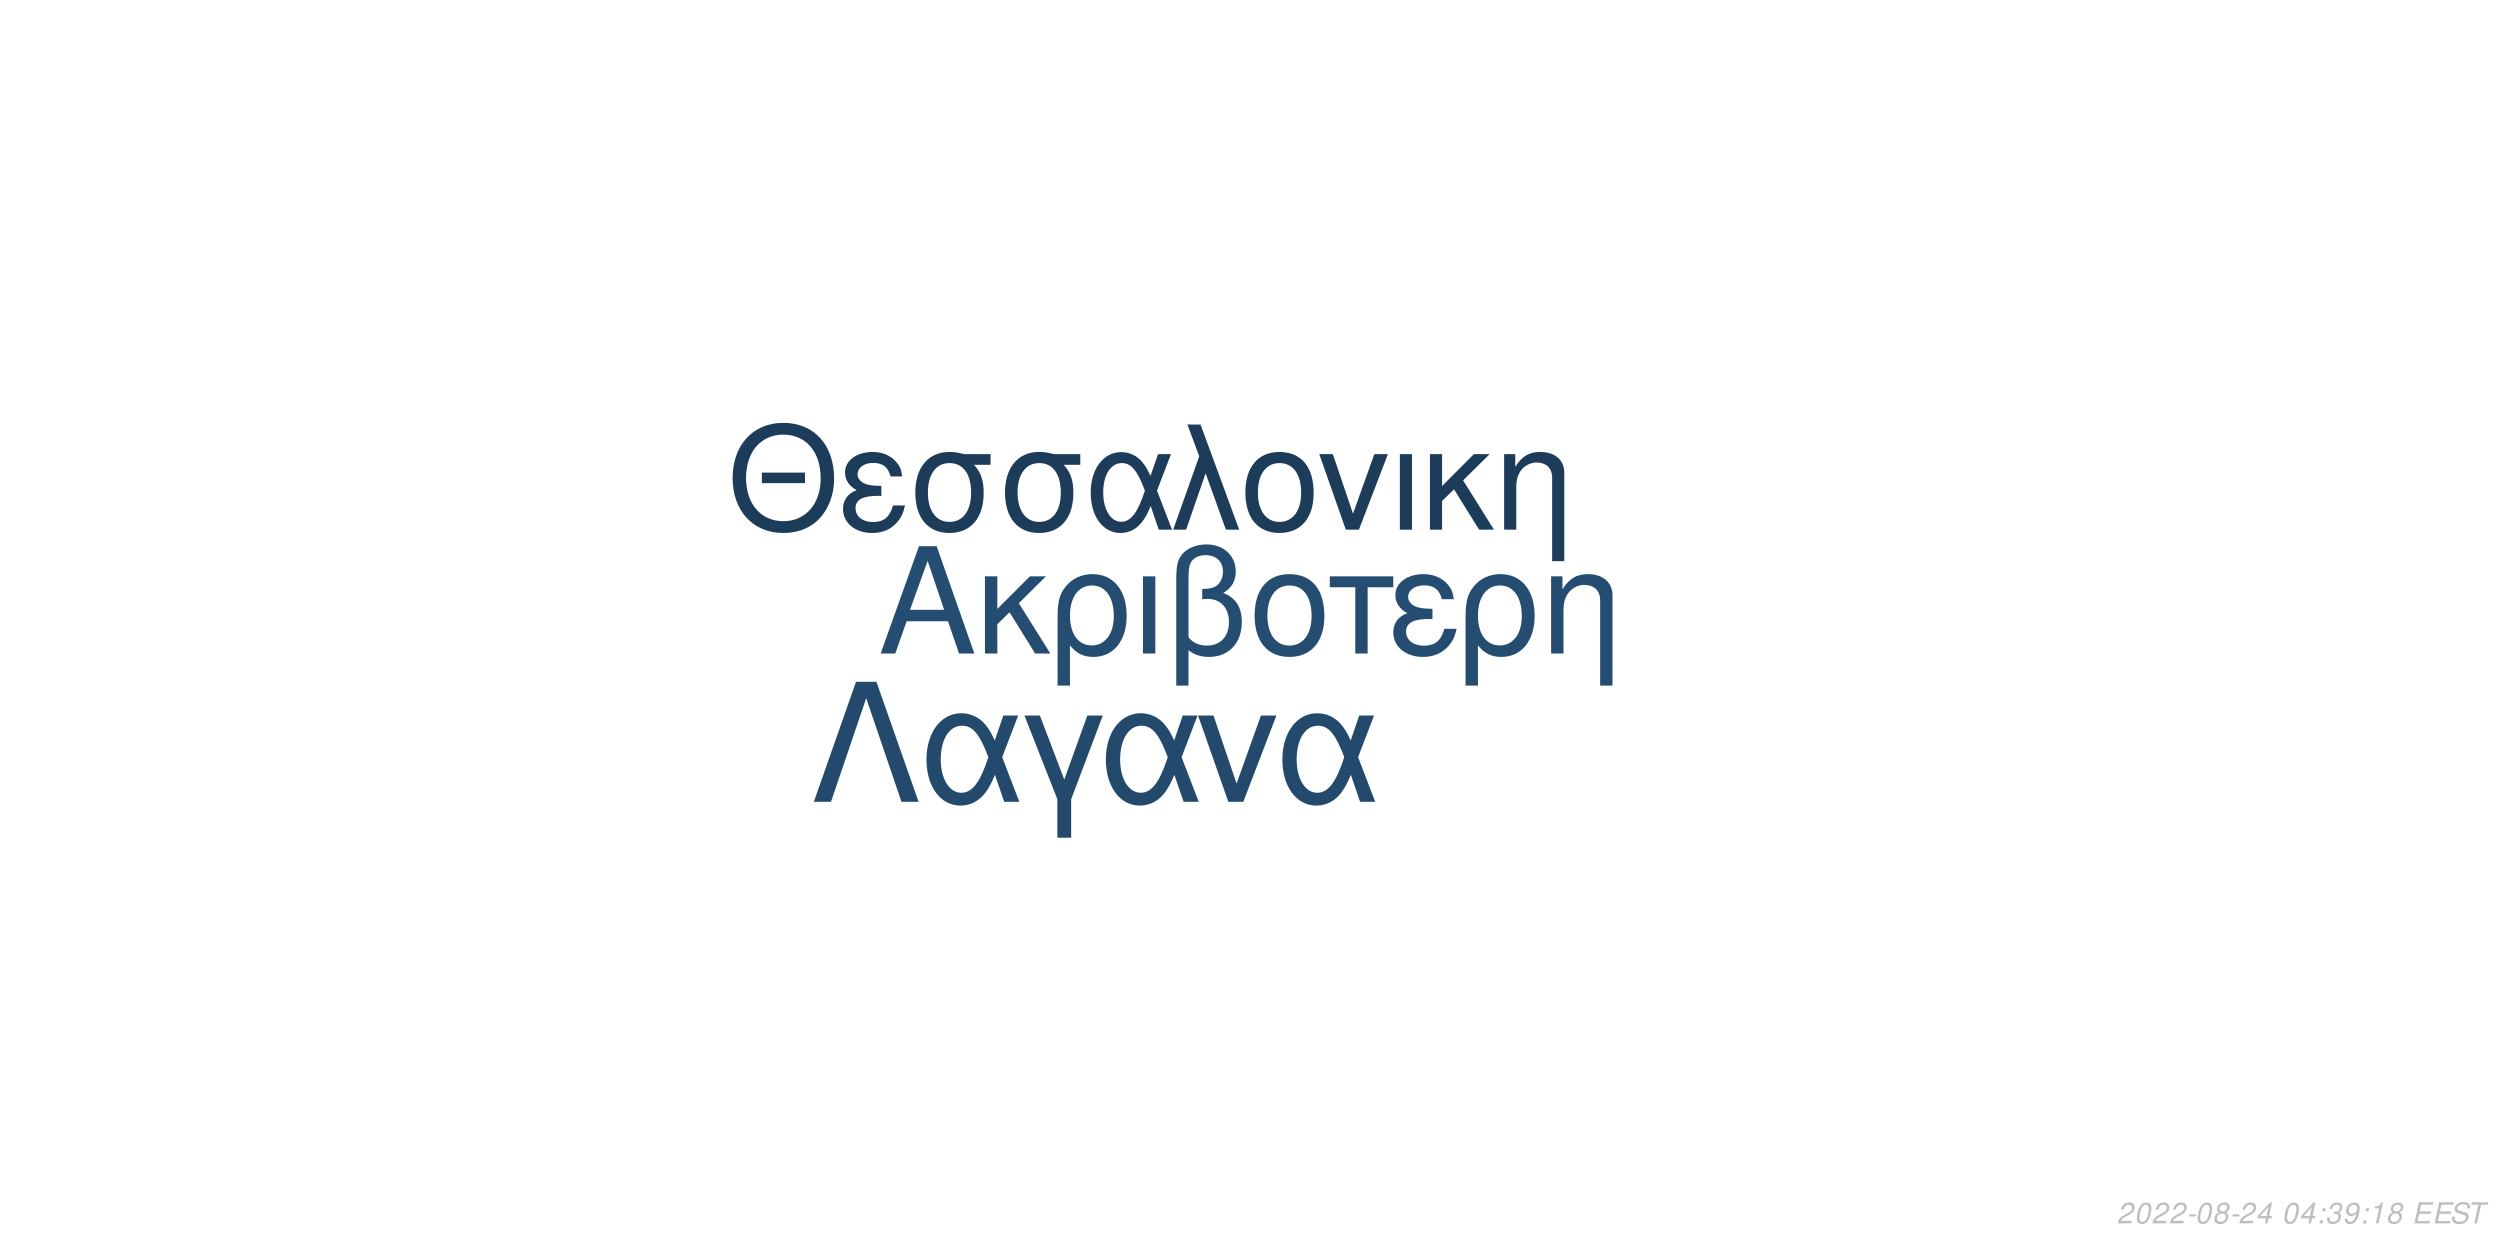
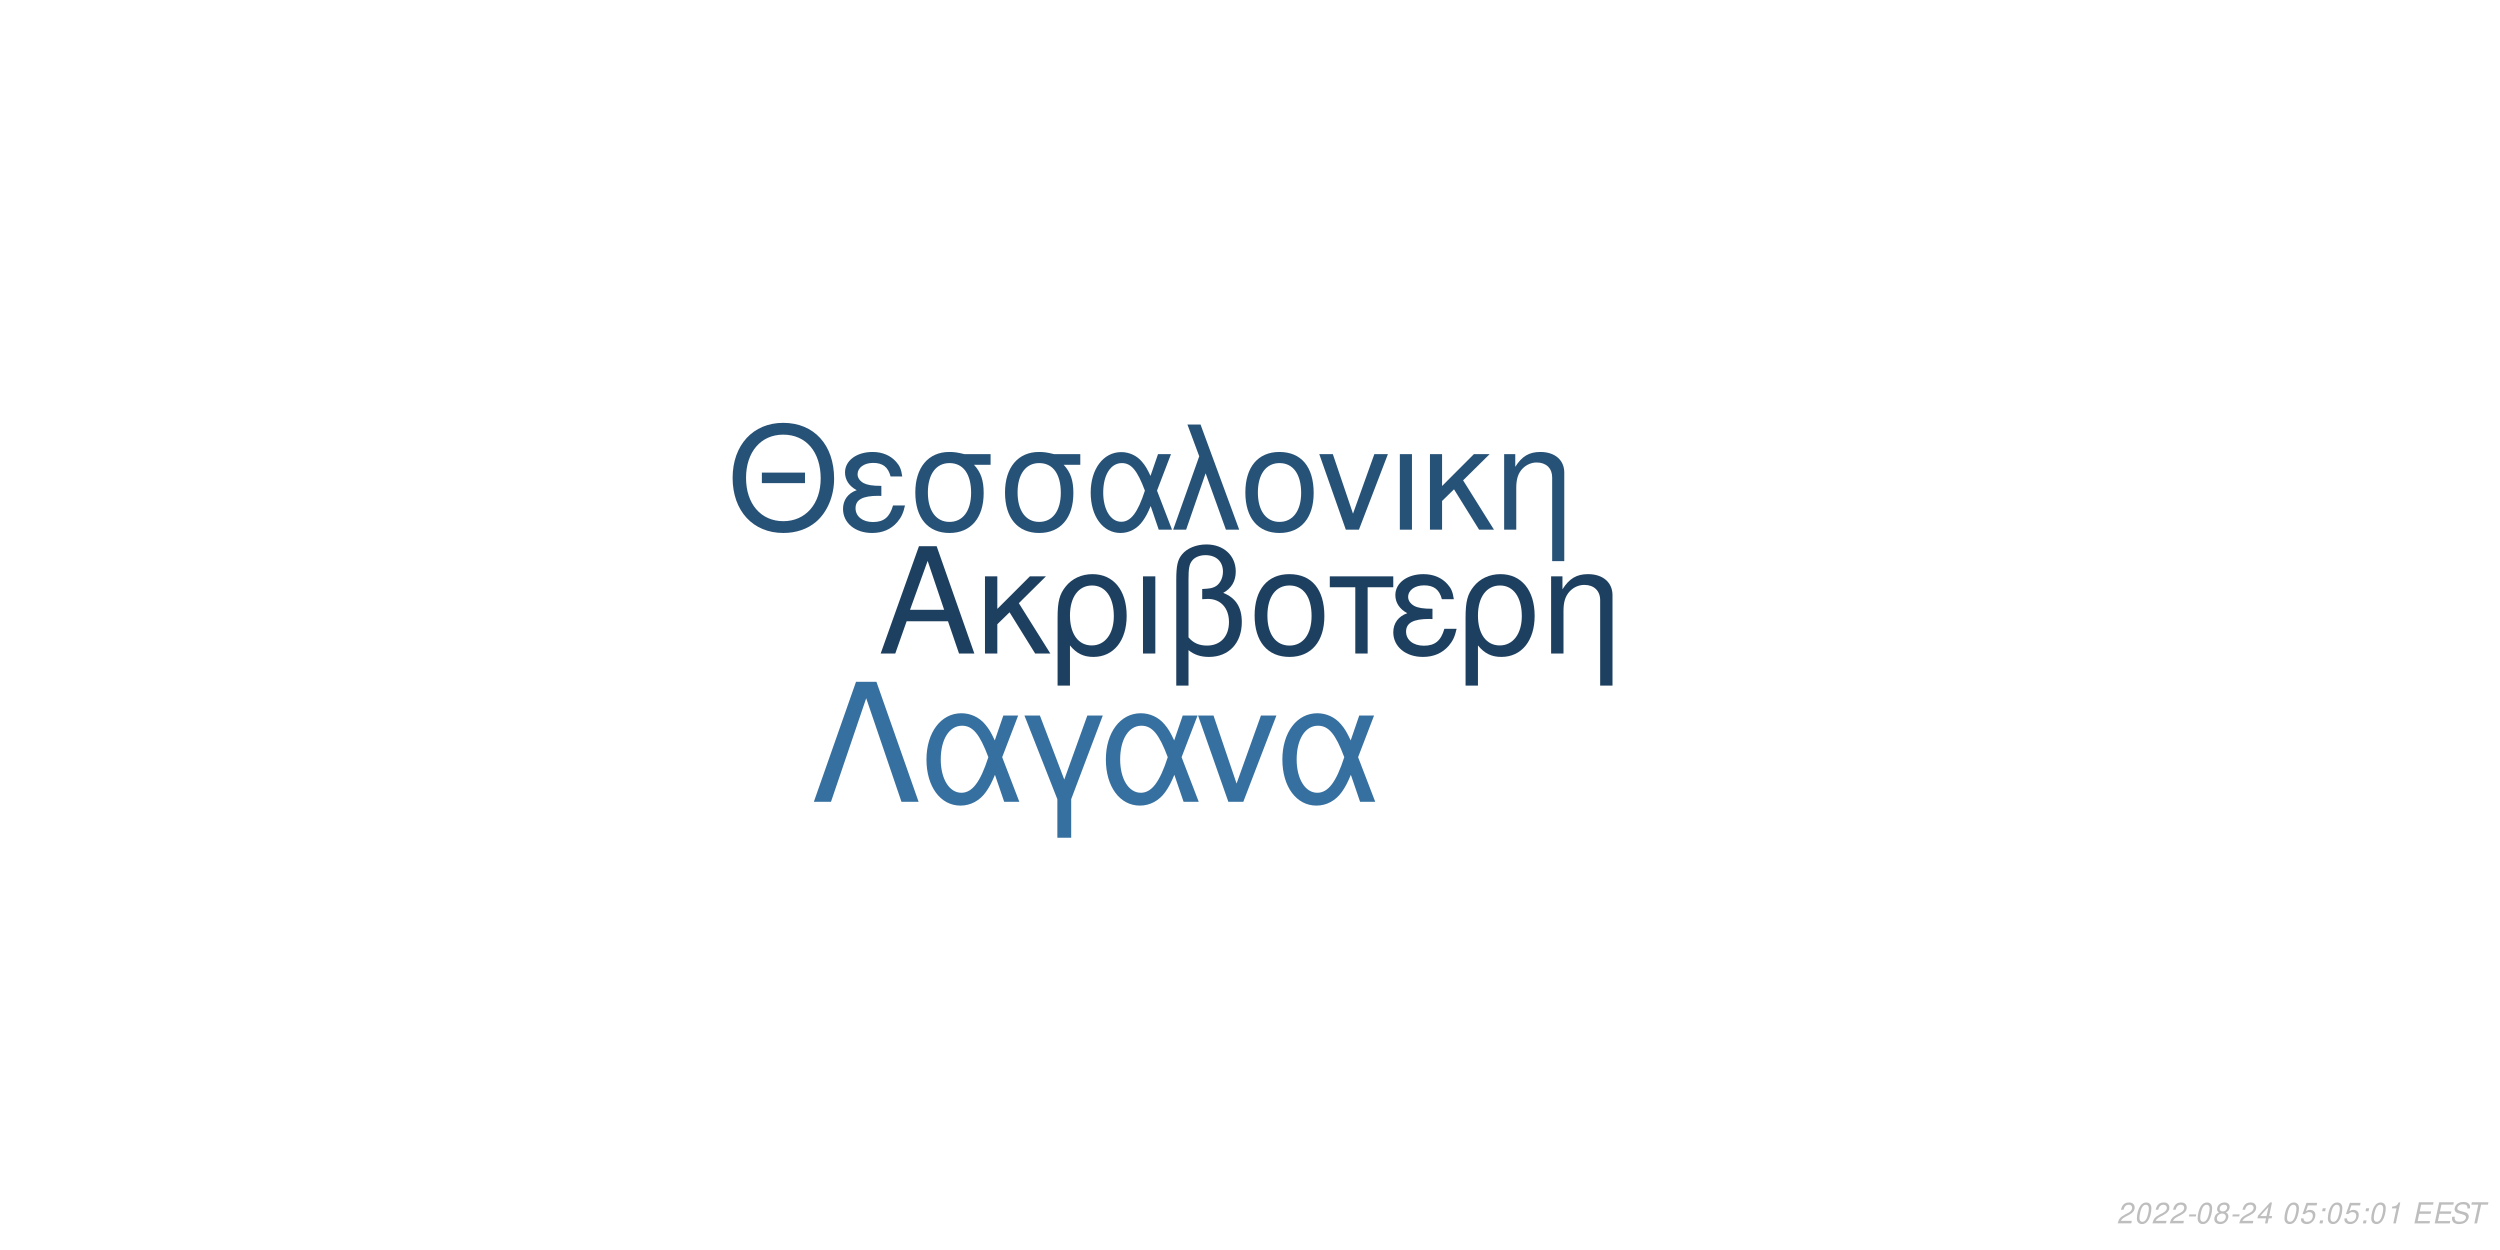
<svg xmlns="http://www.w3.org/2000/svg" xmlns:xlink="http://www.w3.org/1999/xlink" width="864pt" height="432pt" viewBox="0 0 864 432" version="1.1">
  <defs>
    <g>
      <symbol overflow="visible" id="glyph0-0">
        <path style="stroke:none;" d="" />
      </symbol>
      <symbol overflow="visible" id="glyph0-1">
        <path style="stroke:none;" d="M 24.125 -11.141 L 27.938 0 L 33.234 0 L 20.203 -37.094 L 14.094 -37.094 L 0.859 0 L 5.906 0 L 9.828 -11.141 Z M 22.797 -15.109 L 11 -15.109 L 17.094 -32.016 Z M 22.797 -15.109 " />
      </symbol>
      <symbol overflow="visible" id="glyph0-2">
        <path style="stroke:none;" d="M 7.172 -15.422 L 7.172 -26.672 L 2.906 -26.672 L 2.906 0 L 7.172 0 L 7.172 -10.125 L 11.406 -14.25 L 20.25 0 L 25.5 0 L 14.609 -17.406 L 23.969 -26.672 L 18.422 -26.672 Z M 7.172 -15.422 " />
      </symbol>
      <symbol overflow="visible" id="glyph0-3">
        <path style="stroke:none;" d="M 3 11.094 L 7.281 11.094 L 7.281 -2.797 C 9.516 -0.047 11.953 1.172 15.375 1.172 C 22.344 1.172 26.875 -4.422 26.875 -13.031 C 26.875 -21.891 22.297 -27.438 15.062 -27.438 C 11.297 -27.438 7.984 -25.906 5.797 -23.156 C 3.672 -20.516 3 -17.969 3 -12.359 Z M 14.906 -23.516 C 19.547 -23.516 22.438 -19.438 22.438 -12.922 C 22.438 -6.812 19.391 -2.797 14.812 -2.797 C 10.172 -2.797 7.281 -6.766 7.281 -13.125 C 7.281 -19.484 10.234 -23.516 14.906 -23.516 Z M 14.906 -23.516 " />
      </symbol>
      <symbol overflow="visible" id="glyph0-4">
        <path style="stroke:none;" d="M 3.516 0 L 7.781 0 L 7.781 -26.672 L 3.516 -26.672 Z M 3.516 0 " />
      </symbol>
      <symbol overflow="visible" id="glyph0-5">
        <path style="stroke:none;" d="M 4.016 11.094 L 8.25 11.094 L 8.25 -1.172 C 10.172 0.406 12.422 1.172 15.312 1.172 C 22.188 1.172 26.672 -3.609 26.672 -10.891 C 26.672 -15.984 24.578 -19.234 20.25 -20.969 C 23.109 -22.547 24.578 -25.031 24.578 -28.344 C 24.578 -33.844 20.406 -37.703 14.453 -37.703 C 10.938 -37.703 7.734 -36.391 6 -34.25 C 4.484 -32.422 4.016 -30.328 4.016 -25.391 Z M 8.25 -25.656 C 8.25 -29.359 8.5 -30.844 9.469 -32.062 C 10.375 -33.281 12.156 -34 14.094 -34 C 17.812 -34 20.156 -31.812 20.156 -28.297 C 20.156 -25.953 18.984 -23.812 17.297 -23.047 C 16.281 -22.547 15.469 -22.438 12.984 -22.297 L 12.984 -18.781 C 13.734 -18.828 14.344 -18.875 14.969 -18.875 C 19.344 -18.875 22.234 -15.719 22.234 -10.891 C 22.234 -5.906 19.281 -2.75 14.656 -2.75 C 11.953 -2.75 9.922 -3.609 8.25 -5.594 Z M 8.25 -25.656 " />
      </symbol>
      <symbol overflow="visible" id="glyph0-6">
        <path style="stroke:none;" d="M 14.094 -27.438 C 6.562 -27.438 2.094 -22.094 2.094 -13.125 C 2.094 -4.125 6.562 1.172 14.141 1.172 C 21.672 1.172 26.203 -4.172 26.203 -12.922 C 26.203 -22.188 21.828 -27.438 14.094 -27.438 Z M 14.141 -23.516 C 18.938 -23.516 21.781 -19.594 21.781 -12.984 C 21.781 -6.672 18.828 -2.75 14.141 -2.75 C 9.422 -2.75 6.516 -6.672 6.516 -13.125 C 6.516 -19.594 9.422 -23.516 14.141 -23.516 Z M 14.141 -23.516 " />
      </symbol>
      <symbol overflow="visible" id="glyph0-7">
        <path style="stroke:none;" d="M 7.891 0 L 12.156 0 L 12.156 -22.906 L 21.016 -22.906 L 21.016 -26.672 L -0.922 -26.672 L -0.922 -22.906 L 7.891 -22.906 Z M 7.891 0 " />
      </symbol>
      <symbol overflow="visible" id="glyph0-8">
        <path style="stroke:none;" d="M 14.562 -15.469 C 11.344 -15.469 9.562 -15.781 8.297 -16.438 C 6.922 -17.203 6.156 -18.328 6.156 -19.547 C 6.156 -21.891 8.453 -23.562 11.656 -23.562 C 15.062 -23.562 16.953 -22.094 17.812 -18.781 L 21.938 -18.781 C 21.578 -21.266 21.062 -22.5 19.797 -23.922 C 17.812 -26.203 14.906 -27.438 11.453 -27.438 C 5.797 -27.438 1.734 -24.375 1.734 -20.203 C 1.734 -17.609 3.156 -15.375 5.859 -13.938 C 2.797 -12.875 1.016 -10.484 1.016 -7.328 C 1.016 -2.391 5.297 1.172 11.25 1.172 C 14.969 1.172 17.906 -0.109 20.156 -2.641 C 21.578 -4.328 22.297 -5.797 22.906 -8.547 L 18.672 -8.547 C 17.5 -4.422 15.422 -2.703 11.609 -2.703 C 7.938 -2.703 5.438 -4.688 5.438 -7.578 C 5.438 -10.578 7.938 -11.953 13.484 -11.953 C 13.641 -11.953 14.094 -11.953 14.562 -11.906 Z M 14.562 -15.469 " />
      </symbol>
      <symbol overflow="visible" id="glyph0-9">
        <path style="stroke:none;" d="M 3.562 -26.672 L 3.562 0 L 7.844 0 L 7.844 -14.703 C 7.844 -17.906 8.5 -19.891 10.031 -21.531 C 11.406 -22.953 13.188 -23.719 15.062 -23.719 C 18.375 -23.719 20.516 -21.672 20.516 -18.469 L 20.516 11.094 L 24.781 11.094 L 24.781 -20.156 C 24.781 -24.578 21.469 -27.438 16.328 -27.438 C 12.359 -27.438 9.828 -25.906 7.484 -22.188 L 7.484 -26.672 Z M 3.562 -26.672 " />
      </symbol>
      <symbol overflow="visible" id="glyph1-0">
        <path style="stroke:none;" d="" />
      </symbol>
      <symbol overflow="visible" id="glyph1-1">
        <path style="stroke:none;" d="M 26.859 -19.734 L 11.953 -19.734 L 11.953 -16.094 L 26.859 -16.094 Z M 19.328 -36.922 C 8.922 -36.922 1.844 -29.25 1.844 -17.891 C 1.844 -6.484 8.875 1.141 19.391 1.141 C 23.812 1.141 27.703 -0.203 30.641 -2.688 C 34.578 -6.031 36.922 -11.656 36.922 -17.594 C 36.922 -29.297 30 -36.922 19.328 -36.922 Z M 19.328 -32.844 C 27.203 -32.844 32.281 -26.906 32.281 -17.688 C 32.281 -8.922 27.062 -2.938 19.391 -2.938 C 11.609 -2.938 6.484 -8.922 6.484 -17.891 C 6.484 -26.859 11.609 -32.844 19.328 -32.844 Z M 19.328 -32.844 " />
      </symbol>
      <symbol overflow="visible" id="glyph1-2">
        <path style="stroke:none;" d="M 14.25 -15.141 C 11.109 -15.141 9.375 -15.453 8.125 -16.094 C 6.781 -16.844 6.031 -17.938 6.031 -19.141 C 6.031 -21.422 8.266 -23.078 11.406 -23.078 C 14.75 -23.078 16.594 -21.625 17.438 -18.391 L 21.469 -18.391 C 21.125 -20.828 20.625 -22.031 19.391 -23.422 C 17.438 -25.656 14.594 -26.859 11.219 -26.859 C 5.688 -26.859 1.688 -23.875 1.688 -19.781 C 1.688 -17.234 3.094 -15.047 5.734 -13.656 C 2.734 -12.609 1 -10.266 1 -7.172 C 1 -2.344 5.188 1.141 11.016 1.141 C 14.656 1.141 17.547 -0.094 19.734 -2.594 C 21.125 -4.234 21.828 -5.688 22.422 -8.375 L 18.281 -8.375 C 17.141 -4.328 15.094 -2.641 11.359 -2.641 C 7.766 -2.641 5.328 -4.578 5.328 -7.422 C 5.328 -10.359 7.766 -11.703 13.203 -11.703 C 13.359 -11.703 13.797 -11.703 14.25 -11.656 Z M 14.25 -15.141 " />
      </symbol>
      <symbol overflow="visible" id="glyph1-3">
        <path style="stroke:none;" d="M 29 -26.109 L 19.938 -26.109 C 17.594 -26.703 16.438 -26.859 14.703 -26.859 C 7.469 -26.859 2.984 -21.469 2.984 -12.859 C 2.984 -4.031 7.375 1.141 14.797 1.141 C 22.172 1.141 26.609 -4.078 26.609 -12.656 C 26.609 -17.047 25.656 -19.828 23.266 -22.422 L 29 -22.422 Z M 14.797 -23.016 C 19.531 -23.016 22.266 -19.234 22.266 -12.75 C 22.266 -6.531 19.438 -2.688 14.797 -2.688 C 10.172 -2.688 7.328 -6.531 7.328 -12.859 C 7.328 -19.188 10.172 -23.016 14.797 -23.016 Z M 14.797 -23.016 " />
      </symbol>
      <symbol overflow="visible" id="glyph1-4">
        <path style="stroke:none;" d="M 29.344 -26.109 L 24.859 -26.109 L 22.266 -18.578 C 21.125 -21.031 20.484 -22.125 19.328 -23.469 C 17.547 -25.609 14.906 -26.812 12.156 -26.812 C 5.984 -26.812 1.594 -20.984 1.594 -12.812 C 1.594 -4.578 5.828 1.141 11.906 1.141 C 14.953 1.141 17.734 -0.344 19.625 -3.047 C 20.672 -4.531 21.281 -5.688 22.328 -8.172 L 25.109 0 L 29.703 0 L 24.516 -13.5 Z M 20.328 -13.5 C 17.891 -5.922 15.453 -2.734 12.156 -2.734 C 8.516 -2.734 5.922 -6.922 5.922 -12.812 C 5.922 -18.938 8.516 -23.016 12.359 -23.016 C 15.594 -23.016 17.688 -20.531 20.328 -13.5 Z M 20.328 -13.5 " />
      </symbol>
      <symbol overflow="visible" id="glyph1-5">
        <path style="stroke:none;" d="M 1.094 0 L 5.578 0 L 12.312 -19.484 L 19.328 0 L 23.922 0 L 10.562 -36.328 L 6.031 -36.328 L 10.109 -25.359 Z M 1.094 0 " />
      </symbol>
      <symbol overflow="visible" id="glyph1-6">
        <path style="stroke:none;" d="M 13.797 -26.859 C 6.422 -26.859 2.047 -21.625 2.047 -12.859 C 2.047 -4.031 6.422 1.141 13.859 1.141 C 21.234 1.141 25.656 -4.078 25.656 -12.656 C 25.656 -21.719 21.375 -26.859 13.797 -26.859 Z M 13.859 -23.016 C 18.531 -23.016 21.328 -19.188 21.328 -12.703 C 21.328 -6.531 18.438 -2.688 13.859 -2.688 C 9.219 -2.688 6.375 -6.531 6.375 -12.859 C 6.375 -19.188 9.219 -23.016 13.859 -23.016 Z M 13.859 -23.016 " />
      </symbol>
      <symbol overflow="visible" id="glyph1-7">
        <path style="stroke:none;" d="M 14.297 0 L 24.312 -26.109 L 19.625 -26.109 L 12.25 -5.531 L 5.281 -26.109 L 0.594 -26.109 L 9.766 0 Z M 14.297 0 " />
      </symbol>
      <symbol overflow="visible" id="glyph1-8">
        <path style="stroke:none;" d="M 3.438 0 L 7.625 0 L 7.625 -26.109 L 3.438 -26.109 Z M 3.438 0 " />
      </symbol>
      <symbol overflow="visible" id="glyph1-9">
        <path style="stroke:none;" d="M 7.031 -15.094 L 7.031 -26.109 L 2.844 -26.109 L 2.844 0 L 7.031 0 L 7.031 -9.922 L 11.156 -13.953 L 19.828 0 L 24.969 0 L 14.297 -17.047 L 23.469 -26.109 L 18.031 -26.109 Z M 7.031 -15.094 " />
      </symbol>
      <symbol overflow="visible" id="glyph1-10">
        <path style="stroke:none;" d="M 3.484 -26.109 L 3.484 0 L 7.672 0 L 7.672 -14.406 C 7.672 -17.547 8.328 -19.484 9.812 -21.078 C 11.156 -22.469 12.906 -23.219 14.75 -23.219 C 17.984 -23.219 20.078 -21.234 20.078 -18.094 L 20.078 10.859 L 24.266 10.859 L 24.266 -19.734 C 24.266 -24.062 21.031 -26.859 16 -26.859 C 12.109 -26.859 9.609 -25.359 7.328 -21.719 L 7.328 -26.109 Z M 3.484 -26.109 " />
      </symbol>
      <symbol overflow="visible" id="glyph2-0">
        <path style="stroke:none;" d="" />
      </symbol>
      <symbol overflow="visible" id="glyph2-1">
        <path style="stroke:none;" d="M 22.531 -41.484 L 15.484 -41.484 L 0.906 0 L 6.828 0 L 19 -35.797 L 31.188 0 L 37.109 0 Z M 22.531 -41.484 " />
      </symbol>
      <symbol overflow="visible" id="glyph2-2">
        <path style="stroke:none;" d="M 33.516 -29.812 L 28.391 -29.812 L 25.438 -21.219 C 24.125 -24.016 23.391 -25.266 22.078 -26.797 C 20.031 -29.25 17.016 -30.609 13.891 -30.609 C 6.828 -30.609 1.828 -23.953 1.828 -14.625 C 1.828 -5.234 6.656 1.312 13.594 1.312 C 17.078 1.312 20.266 -0.391 22.422 -3.469 C 23.609 -5.172 24.297 -6.484 25.5 -9.328 L 28.688 0 L 33.922 0 L 28 -15.422 Z M 23.219 -15.422 C 20.422 -6.766 17.641 -3.125 13.891 -3.125 C 9.734 -3.125 6.766 -7.906 6.766 -14.625 C 6.766 -21.625 9.734 -26.297 14.109 -26.297 C 17.812 -26.297 20.203 -23.453 23.219 -15.422 Z M 23.219 -15.422 " />
      </symbol>
      <symbol overflow="visible" id="glyph2-3">
        <path style="stroke:none;" d="M 12.062 12.406 L 16.844 12.406 L 16.844 -0.906 L 27.766 -29.812 L 22.422 -29.812 L 14.453 -7.688 L 6.031 -29.812 L 0.688 -29.812 L 12.062 -0.906 Z M 12.062 12.406 " />
      </symbol>
      <symbol overflow="visible" id="glyph2-4">
        <path style="stroke:none;" d="M 16.328 0 L 27.766 -29.812 L 22.422 -29.812 L 14 -6.312 L 6.031 -29.812 L 0.688 -29.812 L 11.156 0 Z M 16.328 0 " />
      </symbol>
      <symbol overflow="visible" id="glyph3-0">
        <path style="stroke:none;" d="" />
      </symbol>
      <symbol overflow="visible" id="glyph3-1">
        <path style="stroke:none;" d="M 5.234 -0.875 L 1.469 -0.875 C 1.641 -1.375 2.203 -1.891 3.109 -2.344 L 4.234 -2.938 C 5.562 -3.625 6.219 -4.469 6.219 -5.484 C 6.219 -5.938 6.062 -6.359 5.797 -6.656 C 5.469 -7.047 4.984 -7.234 4.312 -7.234 C 2.766 -7.234 1.891 -6.453 1.484 -4.734 L 2.375 -4.734 C 2.484 -5.188 2.609 -5.484 2.797 -5.75 C 3.094 -6.203 3.609 -6.453 4.188 -6.453 C 4.891 -6.453 5.344 -6.031 5.344 -5.375 C 5.344 -4.703 4.859 -4.094 4.016 -3.656 L 2.984 -3.125 C 1.234 -2.188 0.797 -1.656 0.344 -0.016 L 5.047 -0.016 Z M 5.234 -0.875 " />
      </symbol>
      <symbol overflow="visible" id="glyph3-2">
        <path style="stroke:none;" d="M 4.203 -7.234 C 3.375 -7.234 2.688 -6.812 2.125 -5.984 C 1.484 -5.047 0.984 -3.188 0.984 -1.734 C 0.984 -1.109 1.172 -0.562 1.484 -0.266 C 1.797 0.047 2.281 0.234 2.766 0.234 C 3.625 0.234 4.281 -0.156 4.859 -1.016 C 5.516 -1.953 6 -3.797 6 -5.266 C 6 -6.5 5.328 -7.234 4.203 -7.234 Z M 4.094 -6.453 C 4.734 -6.453 5.125 -5.984 5.125 -5.156 C 5.125 -4.203 4.781 -2.625 4.406 -1.812 C 3.984 -0.938 3.516 -0.547 2.875 -0.547 C 2.25 -0.547 1.875 -1.031 1.875 -1.828 C 1.875 -2.797 2.203 -4.344 2.594 -5.203 C 2.984 -6.047 3.453 -6.453 4.094 -6.453 Z M 4.094 -6.453 " />
      </symbol>
      <symbol overflow="visible" id="glyph3-3">
        <path style="stroke:none;" d="M 3.516 -3.125 L 1.125 -3.125 L 0.969 -2.406 L 3.359 -2.406 Z M 3.516 -3.125 " />
      </symbol>
      <symbol overflow="visible" id="glyph3-4">
        <path style="stroke:none;" d="M 4.766 -3.797 C 5.078 -3.969 5.234 -4.078 5.438 -4.234 C 5.812 -4.594 6.062 -5.172 6.062 -5.734 C 6.062 -6.625 5.344 -7.234 4.266 -7.234 C 2.812 -7.234 1.703 -6.219 1.703 -4.875 C 1.703 -4.406 1.875 -4.125 2.359 -3.812 C 1.297 -3.312 0.75 -2.516 0.75 -1.469 C 0.75 -0.438 1.547 0.234 2.812 0.234 C 3.656 0.234 4.359 -0.094 4.938 -0.734 C 5.359 -1.234 5.609 -1.859 5.609 -2.438 C 5.609 -3.047 5.312 -3.516 4.766 -3.797 Z M 4.109 -6.453 C 4.797 -6.453 5.188 -6.125 5.188 -5.578 C 5.188 -5.266 5.062 -4.922 4.859 -4.672 C 4.562 -4.312 4.188 -4.156 3.656 -4.156 C 2.984 -4.156 2.594 -4.453 2.594 -4.984 C 2.594 -5.859 3.203 -6.453 4.109 -6.453 Z M 3.453 -3.406 C 4.234 -3.406 4.734 -2.984 4.734 -2.312 C 4.734 -1.312 3.922 -0.547 2.875 -0.547 C 2.125 -0.547 1.625 -0.969 1.625 -1.625 C 1.625 -2.609 2.438 -3.406 3.453 -3.406 Z M 3.453 -3.406 " />
      </symbol>
      <symbol overflow="visible" id="glyph3-5">
        <path style="stroke:none;" d="M 3.625 -1.75 L 3.266 0 L 4.141 0 L 4.516 -1.75 L 5.562 -1.75 L 5.734 -2.531 L 4.688 -2.531 L 5.688 -7.234 L 5.016 -7.234 L 0.844 -2.672 L 0.641 -1.75 Z M 3.797 -2.531 L 1.594 -2.531 L 4.469 -5.703 Z M 3.797 -2.531 " />
      </symbol>
      <symbol overflow="visible" id="glyph3-6">
        <path style="stroke:none;" d="" />
      </symbol>
      <symbol overflow="visible" id="glyph3-7">
+         <path style="stroke:none;" d="M 6.297 -7.094 L 2.594 -7.094 L 1.234 -3.234 L 2.047 -3.234 C 2.656 -3.766 2.938 -3.906 3.531 -3.906 C 4.328 -3.906 4.797 -3.453 4.797 -2.688 C 4.797 -1.438 3.969 -0.547 2.828 -0.547 C 2.031 -0.547 1.609 -0.938 1.578 -1.734 L 0.703 -1.734 L 0.703 -1.516 C 0.703 -0.938 0.844 -0.547 1.188 -0.266 C 1.562 0.062 2.078 0.234 2.703 0.234 C 3.656 0.234 4.391 -0.156 4.984 -0.922 C 5.422 -1.5 5.672 -2.234 5.672 -2.953 C 5.672 -4 4.938 -4.672 3.812 -4.672 C 3.328 -4.672 2.906 -4.547 2.406 -4.234 L 3.109 -6.219 L 6.109 -6.219 Z M 6.297 -7.094 " />
+       </symbol>
+       <symbol overflow="visible" id="glyph3-8">
        <path style="stroke:none;" d="M 2.359 -1.031 L 1.312 -1.031 L 1.094 0 L 2.141 0 Z M 3.266 -5.234 L 2.219 -5.234 L 2 -4.203 L 3.047 -4.203 Z M 3.266 -5.234 " />
      </symbol>
-       <symbol overflow="visible" id="glyph3-8">
-         <path style="stroke:none;" d="M 2.922 -3.312 C 3.125 -3.344 3.234 -3.344 3.375 -3.344 C 4.203 -3.344 4.688 -3 4.688 -2.406 C 4.688 -1.312 3.906 -0.547 2.781 -0.547 C 2.047 -0.547 1.594 -0.938 1.594 -1.562 C 1.594 -1.719 1.609 -1.844 1.656 -2.094 L 0.766 -2.094 C 0.734 -1.797 0.719 -1.641 0.719 -1.469 C 0.719 -0.375 1.406 0.234 2.641 0.234 C 3.547 0.234 4.297 -0.078 4.812 -0.656 C 5.266 -1.156 5.562 -1.875 5.562 -2.547 C 5.562 -3.125 5.344 -3.453 4.797 -3.734 C 5.641 -4.234 6.016 -4.844 6.016 -5.734 C 6.016 -6.656 5.312 -7.234 4.203 -7.234 C 3.375 -7.234 2.672 -6.938 2.188 -6.375 C 1.891 -6.031 1.703 -5.641 1.516 -4.906 L 2.391 -4.906 C 2.5 -5.359 2.594 -5.594 2.734 -5.812 C 3.047 -6.234 3.516 -6.453 4.078 -6.453 C 4.734 -6.453 5.141 -6.125 5.141 -5.578 C 5.141 -5.188 5.016 -4.797 4.797 -4.547 C 4.516 -4.234 4 -4.062 3.266 -4.062 L 3.078 -4.062 Z M 2.922 -3.312 " />
-       </symbol>
      <symbol overflow="visible" id="glyph3-9">
-         <path style="stroke:none;" d="M 0.844 -1.656 C 0.844 -1.547 0.844 -1.438 0.844 -1.375 C 0.844 -0.406 1.531 0.234 2.578 0.234 C 3.203 0.234 3.766 0.016 4.297 -0.438 C 4.938 -1 5.312 -1.656 5.594 -2.719 C 5.844 -3.672 6.016 -4.766 6.016 -5.375 C 6.016 -5.844 5.844 -6.328 5.547 -6.656 C 5.203 -7.031 4.703 -7.234 4.062 -7.234 C 2.516 -7.234 1.297 -5.938 1.297 -4.266 C 1.297 -3.203 1.984 -2.547 3.047 -2.547 C 3.484 -2.547 3.953 -2.672 4.281 -2.891 C 4.406 -2.984 4.547 -3.078 4.828 -3.344 C 4.438 -1.484 3.703 -0.547 2.703 -0.547 C 2.109 -0.547 1.719 -0.938 1.719 -1.547 L 1.719 -1.656 Z M 3.953 -6.453 C 4.625 -6.453 5.141 -5.953 5.141 -5.281 C 5.141 -4.188 4.312 -3.312 3.297 -3.312 C 2.594 -3.312 2.172 -3.734 2.172 -4.453 C 2.172 -5.562 2.984 -6.453 3.953 -6.453 Z M 3.953 -6.453 " />
+         <path style="stroke:none;" d="M 3.703 -5.188 L 2.594 0 L 3.469 0 L 5.016 -7.234 L 4.438 -7.234 C 3.906 -6.156 3.688 -6.016 2.234 -5.812 L 2.109 -5.188 Z M 3.703 -5.188 " />
      </symbol>
      <symbol overflow="visible" id="glyph3-10">
-         <path style="stroke:none;" d="M 3.703 -5.188 L 2.594 0 L 3.469 0 L 5.016 -7.234 L 4.438 -7.234 C 3.906 -6.156 3.688 -6.016 2.234 -5.812 L 2.109 -5.188 Z M 3.703 -5.188 " />
+         <path style="stroke:none;" d="M 2.547 -3.312 L 6.5 -3.312 L 6.688 -4.141 L 2.719 -4.141 L 3.219 -6.469 L 7.344 -6.469 L 7.516 -7.297 L 2.453 -7.297 L 0.906 0 L 6.125 0 L 6.297 -0.812 L 2.016 -0.812 Z M 2.547 -3.312 " />
      </symbol>
      <symbol overflow="visible" id="glyph3-11">
-         <path style="stroke:none;" d="M 2.547 -3.312 L 6.5 -3.312 L 6.688 -4.141 L 2.719 -4.141 L 3.219 -6.469 L 7.344 -6.469 L 7.516 -7.297 L 2.453 -7.297 L 0.906 0 L 6.125 0 L 6.297 -0.812 L 2.016 -0.812 Z M 2.547 -3.312 " />
+         <path style="stroke:none;" d="M 7.062 -5.156 C 7.125 -5.438 7.141 -5.562 7.141 -5.703 C 7.141 -6.156 6.938 -6.594 6.594 -6.891 C 6.188 -7.25 5.656 -7.406 4.875 -7.406 C 3.844 -7.406 3.047 -7.125 2.5 -6.562 C 2.094 -6.141 1.781 -5.438 1.781 -4.922 C 1.781 -4.297 2.219 -3.766 2.891 -3.562 L 4.594 -3.094 C 5.406 -2.859 5.734 -2.578 5.734 -2.094 C 5.734 -1.781 5.547 -1.406 5.266 -1.141 C 4.844 -0.766 4.266 -0.578 3.453 -0.578 C 2.328 -0.578 1.812 -0.984 1.812 -1.906 C 1.812 -2.047 1.812 -2.125 1.844 -2.312 L 0.984 -2.312 C 0.906 -2.062 0.891 -1.906 0.891 -1.688 C 0.891 -0.484 1.797 0.234 3.297 0.234 C 4.359 0.234 5.234 -0.062 5.812 -0.609 C 6.344 -1.078 6.688 -1.797 6.688 -2.375 C 6.688 -2.641 6.609 -2.906 6.453 -3.156 C 6.234 -3.5 5.938 -3.703 5.469 -3.828 L 3.75 -4.312 C 2.984 -4.547 2.734 -4.734 2.734 -5.188 C 2.734 -5.547 2.875 -5.844 3.188 -6.109 C 3.547 -6.438 4.031 -6.594 4.703 -6.594 C 5.266 -6.594 5.688 -6.484 5.906 -6.297 C 6.094 -6.125 6.219 -5.797 6.219 -5.516 C 6.219 -5.422 6.203 -5.344 6.188 -5.156 Z M 7.062 -5.156 " />
      </symbol>
      <symbol overflow="visible" id="glyph3-12">
-         <path style="stroke:none;" d="M 7.062 -5.156 C 7.125 -5.438 7.141 -5.562 7.141 -5.703 C 7.141 -6.156 6.938 -6.594 6.594 -6.891 C 6.188 -7.25 5.656 -7.406 4.875 -7.406 C 3.844 -7.406 3.047 -7.125 2.5 -6.562 C 2.094 -6.141 1.781 -5.438 1.781 -4.922 C 1.781 -4.297 2.219 -3.766 2.891 -3.562 L 4.594 -3.094 C 5.406 -2.859 5.734 -2.578 5.734 -2.094 C 5.734 -1.781 5.547 -1.406 5.266 -1.141 C 4.844 -0.766 4.266 -0.578 3.453 -0.578 C 2.328 -0.578 1.812 -0.984 1.812 -1.906 C 1.812 -2.047 1.812 -2.125 1.844 -2.312 L 0.984 -2.312 C 0.906 -2.062 0.891 -1.906 0.891 -1.688 C 0.891 -0.484 1.797 0.234 3.297 0.234 C 4.359 0.234 5.234 -0.062 5.812 -0.609 C 6.344 -1.078 6.688 -1.797 6.688 -2.375 C 6.688 -2.641 6.609 -2.906 6.453 -3.156 C 6.234 -3.5 5.938 -3.703 5.469 -3.828 L 3.75 -4.312 C 2.984 -4.547 2.734 -4.734 2.734 -5.188 C 2.734 -5.547 2.875 -5.844 3.188 -6.109 C 3.547 -6.438 4.031 -6.594 4.703 -6.594 C 5.266 -6.594 5.688 -6.484 5.906 -6.297 C 6.094 -6.125 6.219 -5.797 6.219 -5.516 C 6.219 -5.422 6.203 -5.344 6.188 -5.156 Z M 7.062 -5.156 " />
-       </symbol>
-       <symbol overflow="visible" id="glyph3-13">
        <path style="stroke:none;" d="M 4.938 -6.469 L 7.312 -6.469 L 7.484 -7.297 L 1.75 -7.297 L 1.578 -6.469 L 3.984 -6.469 L 2.609 0 L 3.547 0 Z M 4.938 -6.469 " />
      </symbol>
    </g>
  </defs>
  <g id="surface1">
    <rect x="0" y="0" width="864" height="432" style="fill:rgb(100%,100%,100%);fill-opacity:1;stroke:none;" />
-     <g style="fill:rgb(14.118%,30.196%,44.314%);fill-opacity:1;">
+     <g style="fill:rgb(11.765%,25.098%,37.647%);fill-opacity:1;">
      <use xlink:href="#glyph0-1" x="303.5" y="225.861" />
      <use xlink:href="#glyph0-2" x="337.5" y="225.861" />
      <use xlink:href="#glyph0-3" x="362.5" y="225.861" />
      <use xlink:href="#glyph0-4" x="391.5" y="225.861" />
      <use xlink:href="#glyph0-5" x="402.5" y="225.861" />
      <use xlink:href="#glyph0-6" x="431.5" y="225.861" />
      <use xlink:href="#glyph0-7" x="460.5" y="225.861" />
      <use xlink:href="#glyph0-8" x="480.5" y="225.861" />
      <use xlink:href="#glyph0-3" x="503.5" y="225.861" />
      <use xlink:href="#glyph0-9" x="532.5" y="225.861" />
    </g>
-     <g style="fill:rgb(10.98%,23.529%,35.294%);fill-opacity:1;">
+     <g style="fill:rgb(15.294%,32.157%,46.667%);fill-opacity:1;">
      <use xlink:href="#glyph1-1" x="251.348" y="183.058" />
      <use xlink:href="#glyph1-2" x="290.348" y="183.058" />
      <use xlink:href="#glyph1-3" x="313.348" y="183.058" />
      <use xlink:href="#glyph1-3" x="344.348" y="183.058" />
      <use xlink:href="#glyph1-4" x="375.348" y="183.058" />
      <use xlink:href="#glyph1-5" x="404.348" y="183.058" />
      <use xlink:href="#glyph1-6" x="428.348" y="183.058" />
      <use xlink:href="#glyph1-7" x="455.348" y="183.058" />
      <use xlink:href="#glyph1-8" x="480.348" y="183.058" />
      <use xlink:href="#glyph1-9" x="491.348" y="183.058" />
      <use xlink:href="#glyph1-10" x="516.348" y="183.058" />
    </g>
-     <g style="fill:rgb(13.725%,29.02%,42.745%);fill-opacity:1;">
+     <g style="fill:rgb(21.176%,43.922%,62.745%);fill-opacity:1;">
      <use xlink:href="#glyph2-1" x="280.359" y="277.105" />
      <use xlink:href="#glyph2-2" x="318.359" y="277.105" />
      <use xlink:href="#glyph2-3" x="353.359" y="277.105" />
      <use xlink:href="#glyph2-2" x="380.359" y="277.105" />
      <use xlink:href="#glyph2-4" x="413.359" y="277.105" />
      <use xlink:href="#glyph2-2" x="441.359" y="277.105" />
    </g>
    <g style="fill:rgb(74.51%,74.51%,74.51%);fill-opacity:1;">
      <use xlink:href="#glyph3-1" x="731.52" y="422.81" />
      <use xlink:href="#glyph3-2" x="737.52" y="422.81" />
      <use xlink:href="#glyph3-1" x="743.52" y="422.81" />
      <use xlink:href="#glyph3-1" x="749.52" y="422.81" />
      <use xlink:href="#glyph3-3" x="755.52" y="422.81" />
      <use xlink:href="#glyph3-2" x="758.52" y="422.81" />
      <use xlink:href="#glyph3-4" x="764.52" y="422.81" />
      <use xlink:href="#glyph3-3" x="770.52" y="422.81" />
      <use xlink:href="#glyph3-1" x="773.52" y="422.81" />
      <use xlink:href="#glyph3-5" x="779.52" y="422.81" />
      <use xlink:href="#glyph3-6" x="785.52" y="422.81" />
      <use xlink:href="#glyph3-2" x="788.52" y="422.81" />
-       <use xlink:href="#glyph3-5" x="794.52" y="422.81" />
-       <use xlink:href="#glyph3-7" x="800.52" y="422.81" />
-       <use xlink:href="#glyph3-8" x="803.52" y="422.81" />
-       <use xlink:href="#glyph3-9" x="809.52" y="422.81" />
-       <use xlink:href="#glyph3-7" x="815.52" y="422.81" />
-       <use xlink:href="#glyph3-10" x="818.52" y="422.81" />
-       <use xlink:href="#glyph3-4" x="824.52" y="422.81" />
+       <use xlink:href="#glyph3-7" x="794.52" y="422.81" />
+       <use xlink:href="#glyph3-8" x="800.52" y="422.81" />
+       <use xlink:href="#glyph3-2" x="803.52" y="422.81" />
+       <use xlink:href="#glyph3-7" x="809.52" y="422.81" />
+       <use xlink:href="#glyph3-8" x="815.52" y="422.81" />
+       <use xlink:href="#glyph3-2" x="818.52" y="422.81" />
+       <use xlink:href="#glyph3-9" x="824.52" y="422.81" />
      <use xlink:href="#glyph3-6" x="830.52" y="422.81" />
-       <use xlink:href="#glyph3-11" x="833.52" y="422.81" />
-       <use xlink:href="#glyph3-11" x="840.52" y="422.81" />
-       <use xlink:href="#glyph3-12" x="846.52" y="422.81" />
-       <use xlink:href="#glyph3-13" x="852.52" y="422.81" />
+       <use xlink:href="#glyph3-10" x="833.52" y="422.81" />
+       <use xlink:href="#glyph3-10" x="840.52" y="422.81" />
+       <use xlink:href="#glyph3-11" x="846.52" y="422.81" />
+       <use xlink:href="#glyph3-12" x="852.52" y="422.81" />
    </g>
  </g>
</svg>
